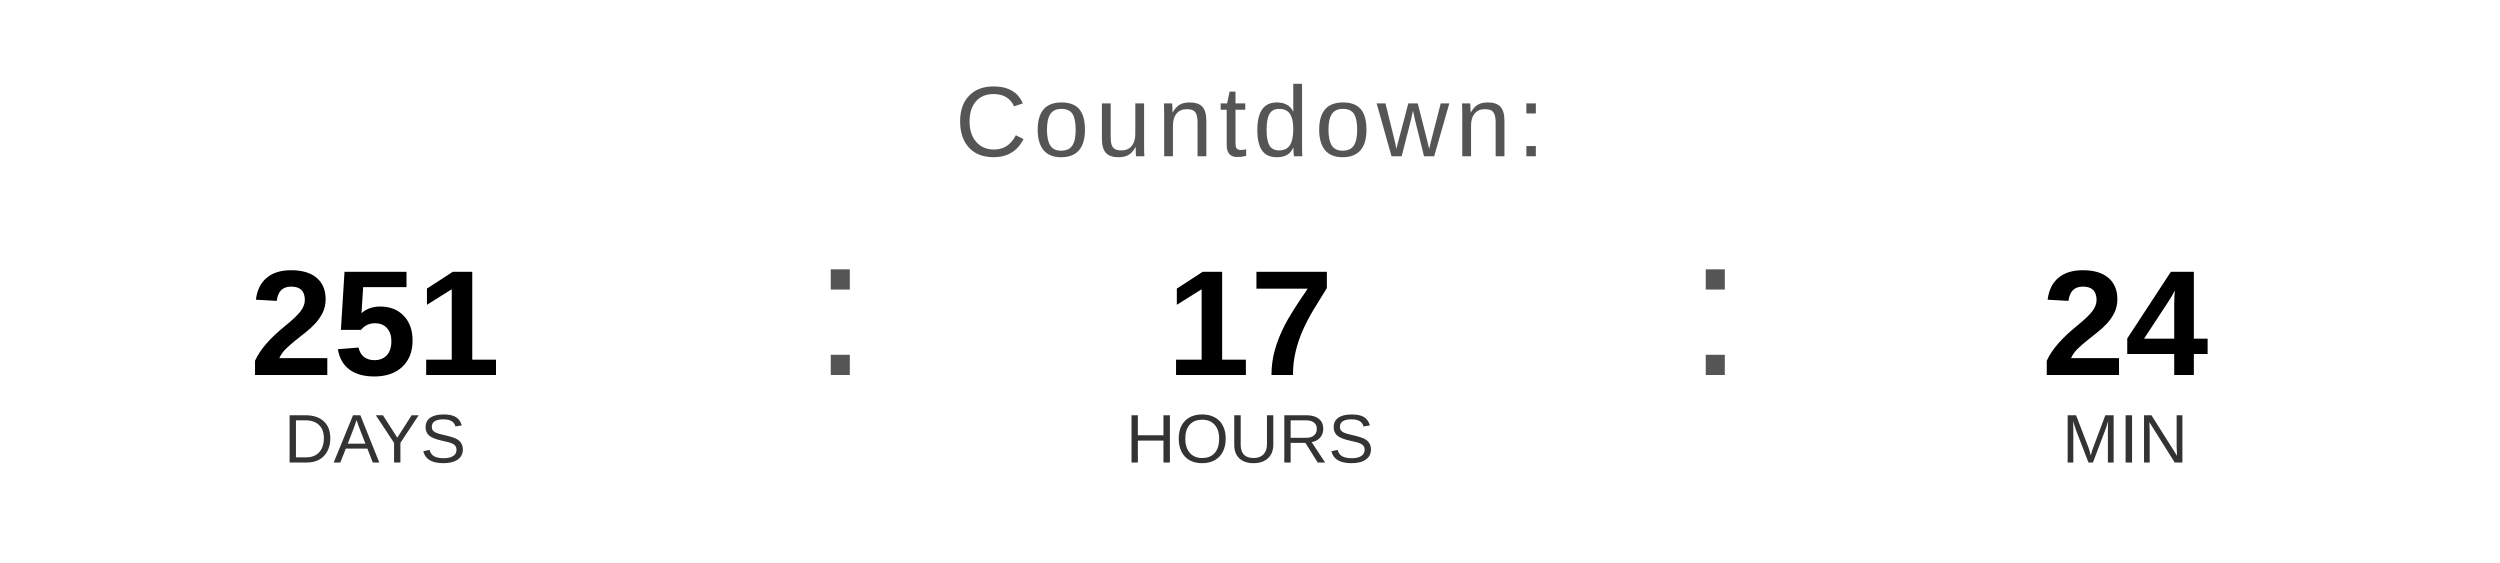
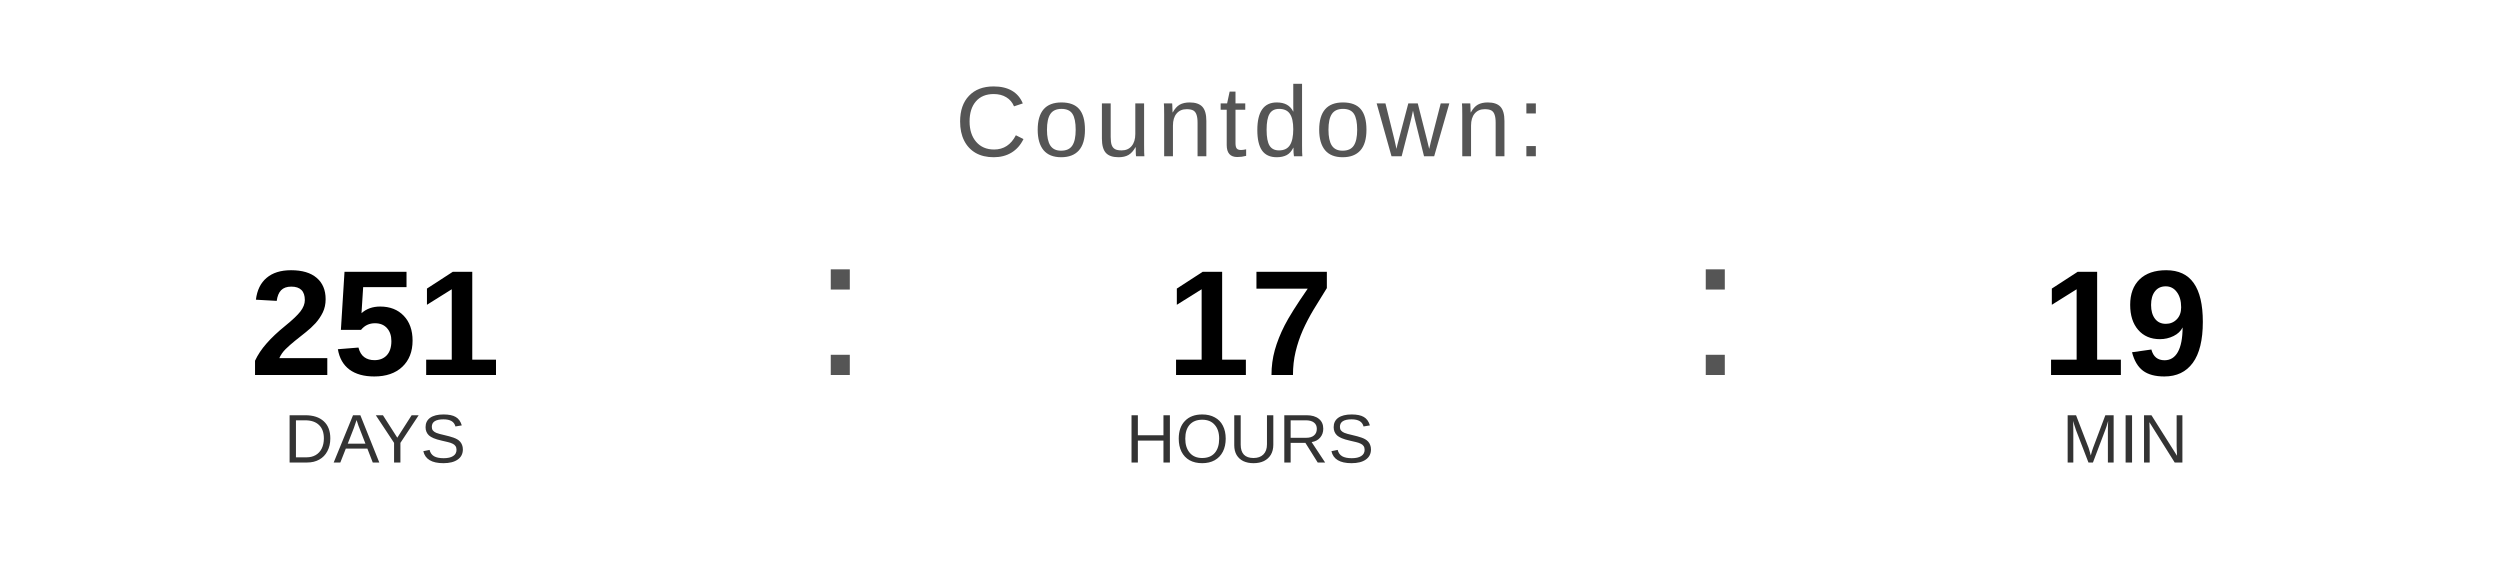
<svg xmlns="http://www.w3.org/2000/svg" width="400" height="90" viewBox="0 0 400 90">
  <text x="200" y="25" font-family="Arial, Helvetica, sans-serif" font-size="16" fill="#555555" text-anchor="middle" letter-spacing="1">
    Countdown:
  </text>
  <text x="60" y="60" font-family="Arial, Helvetica, sans-serif" font-size="24" font-weight="bold" fill="#000000" text-anchor="middle">251</text>
  <text x="60" y="74" font-family="Arial, Helvetica, sans-serif" font-size="11" fill="#333333" text-anchor="middle">DAYS</text>
  <text x="130" y="60" font-family="Arial, sans-serif" font-size="32" fill="#555555">:</text>
  <text x="200" y="60" font-family="Arial, Helvetica, sans-serif" font-size="24" font-weight="bold" fill="#000000" text-anchor="middle">17</text>
  <text x="200" y="74" font-family="Arial, Helvetica, sans-serif" font-size="11" fill="#333333" text-anchor="middle">HOURS</text>
  <text x="270" y="60" font-family="Arial, sans-serif" font-size="32" fill="#555555">:</text>
-   <text x="340" y="60" font-family="Arial, Helvetica, sans-serif" font-size="24" font-weight="bold" fill="#000000" text-anchor="middle">24</text>
+   <text x="340" y="60" font-family="Arial, Helvetica, sans-serif" font-size="24" font-weight="bold" fill="#000000" text-anchor="middle">19</text>
  <text x="340" y="74" font-family="Arial, Helvetica, sans-serif" font-size="11" fill="#333333" text-anchor="middle">MIN</text>
</svg>
